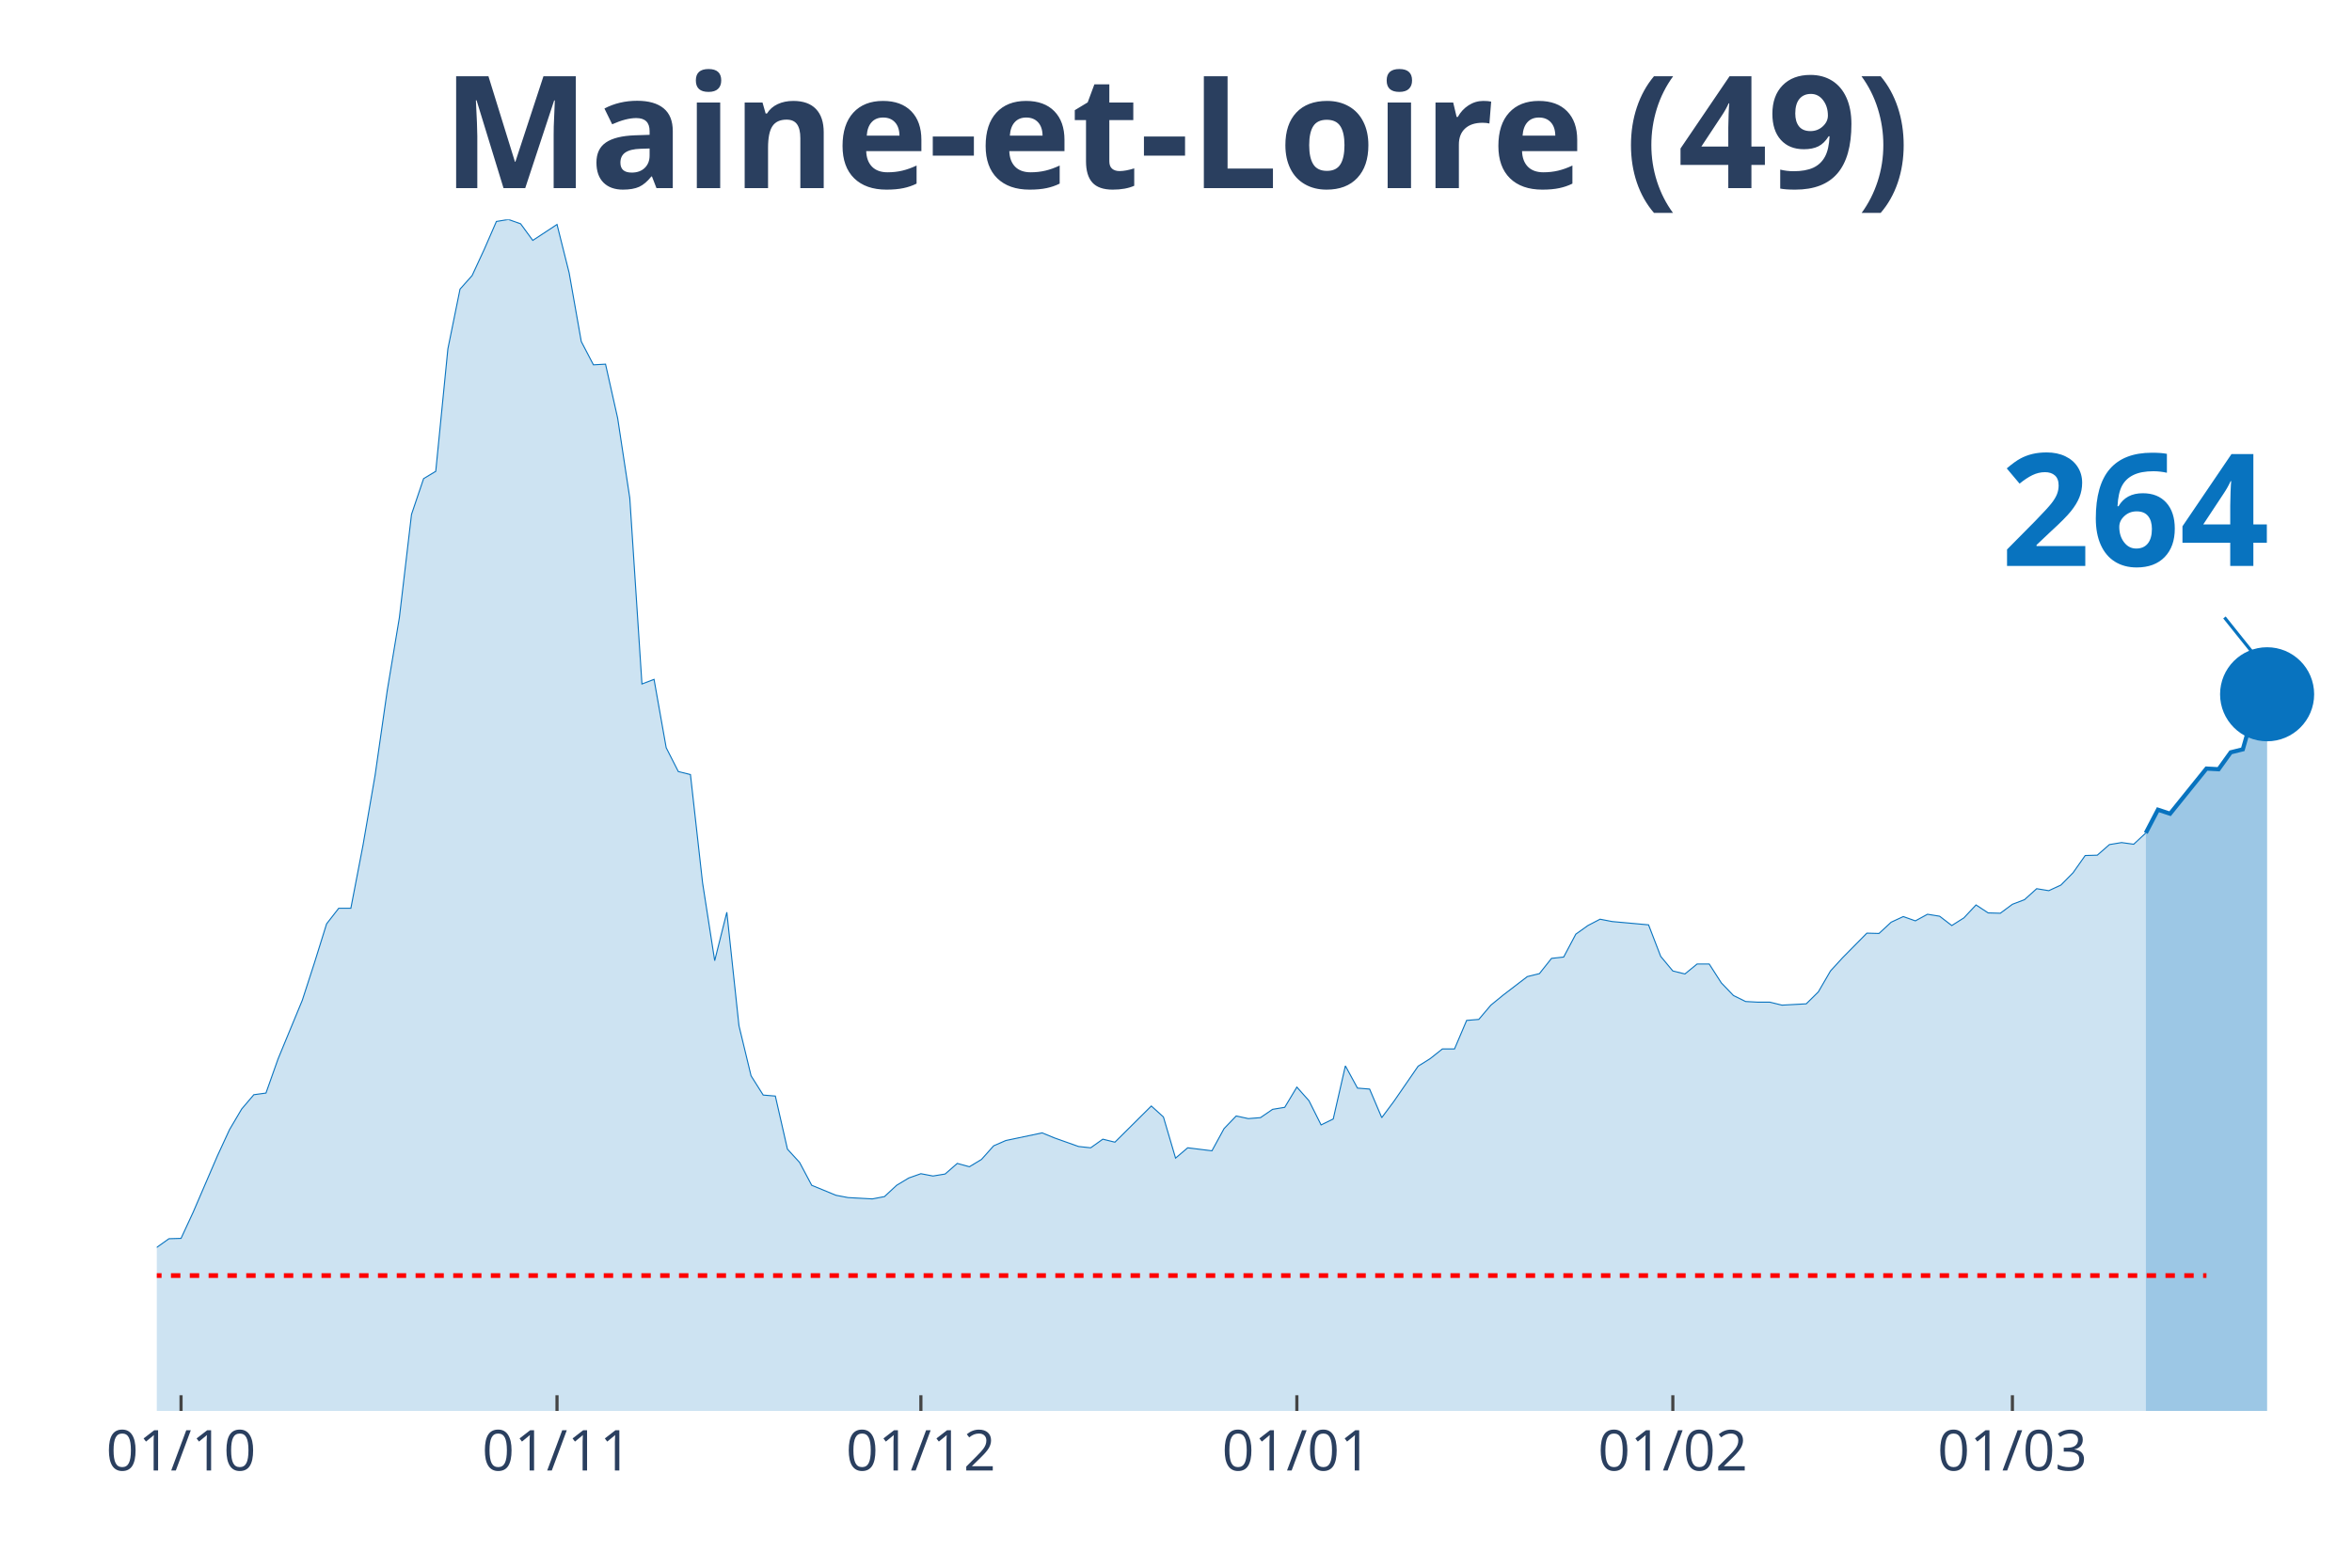
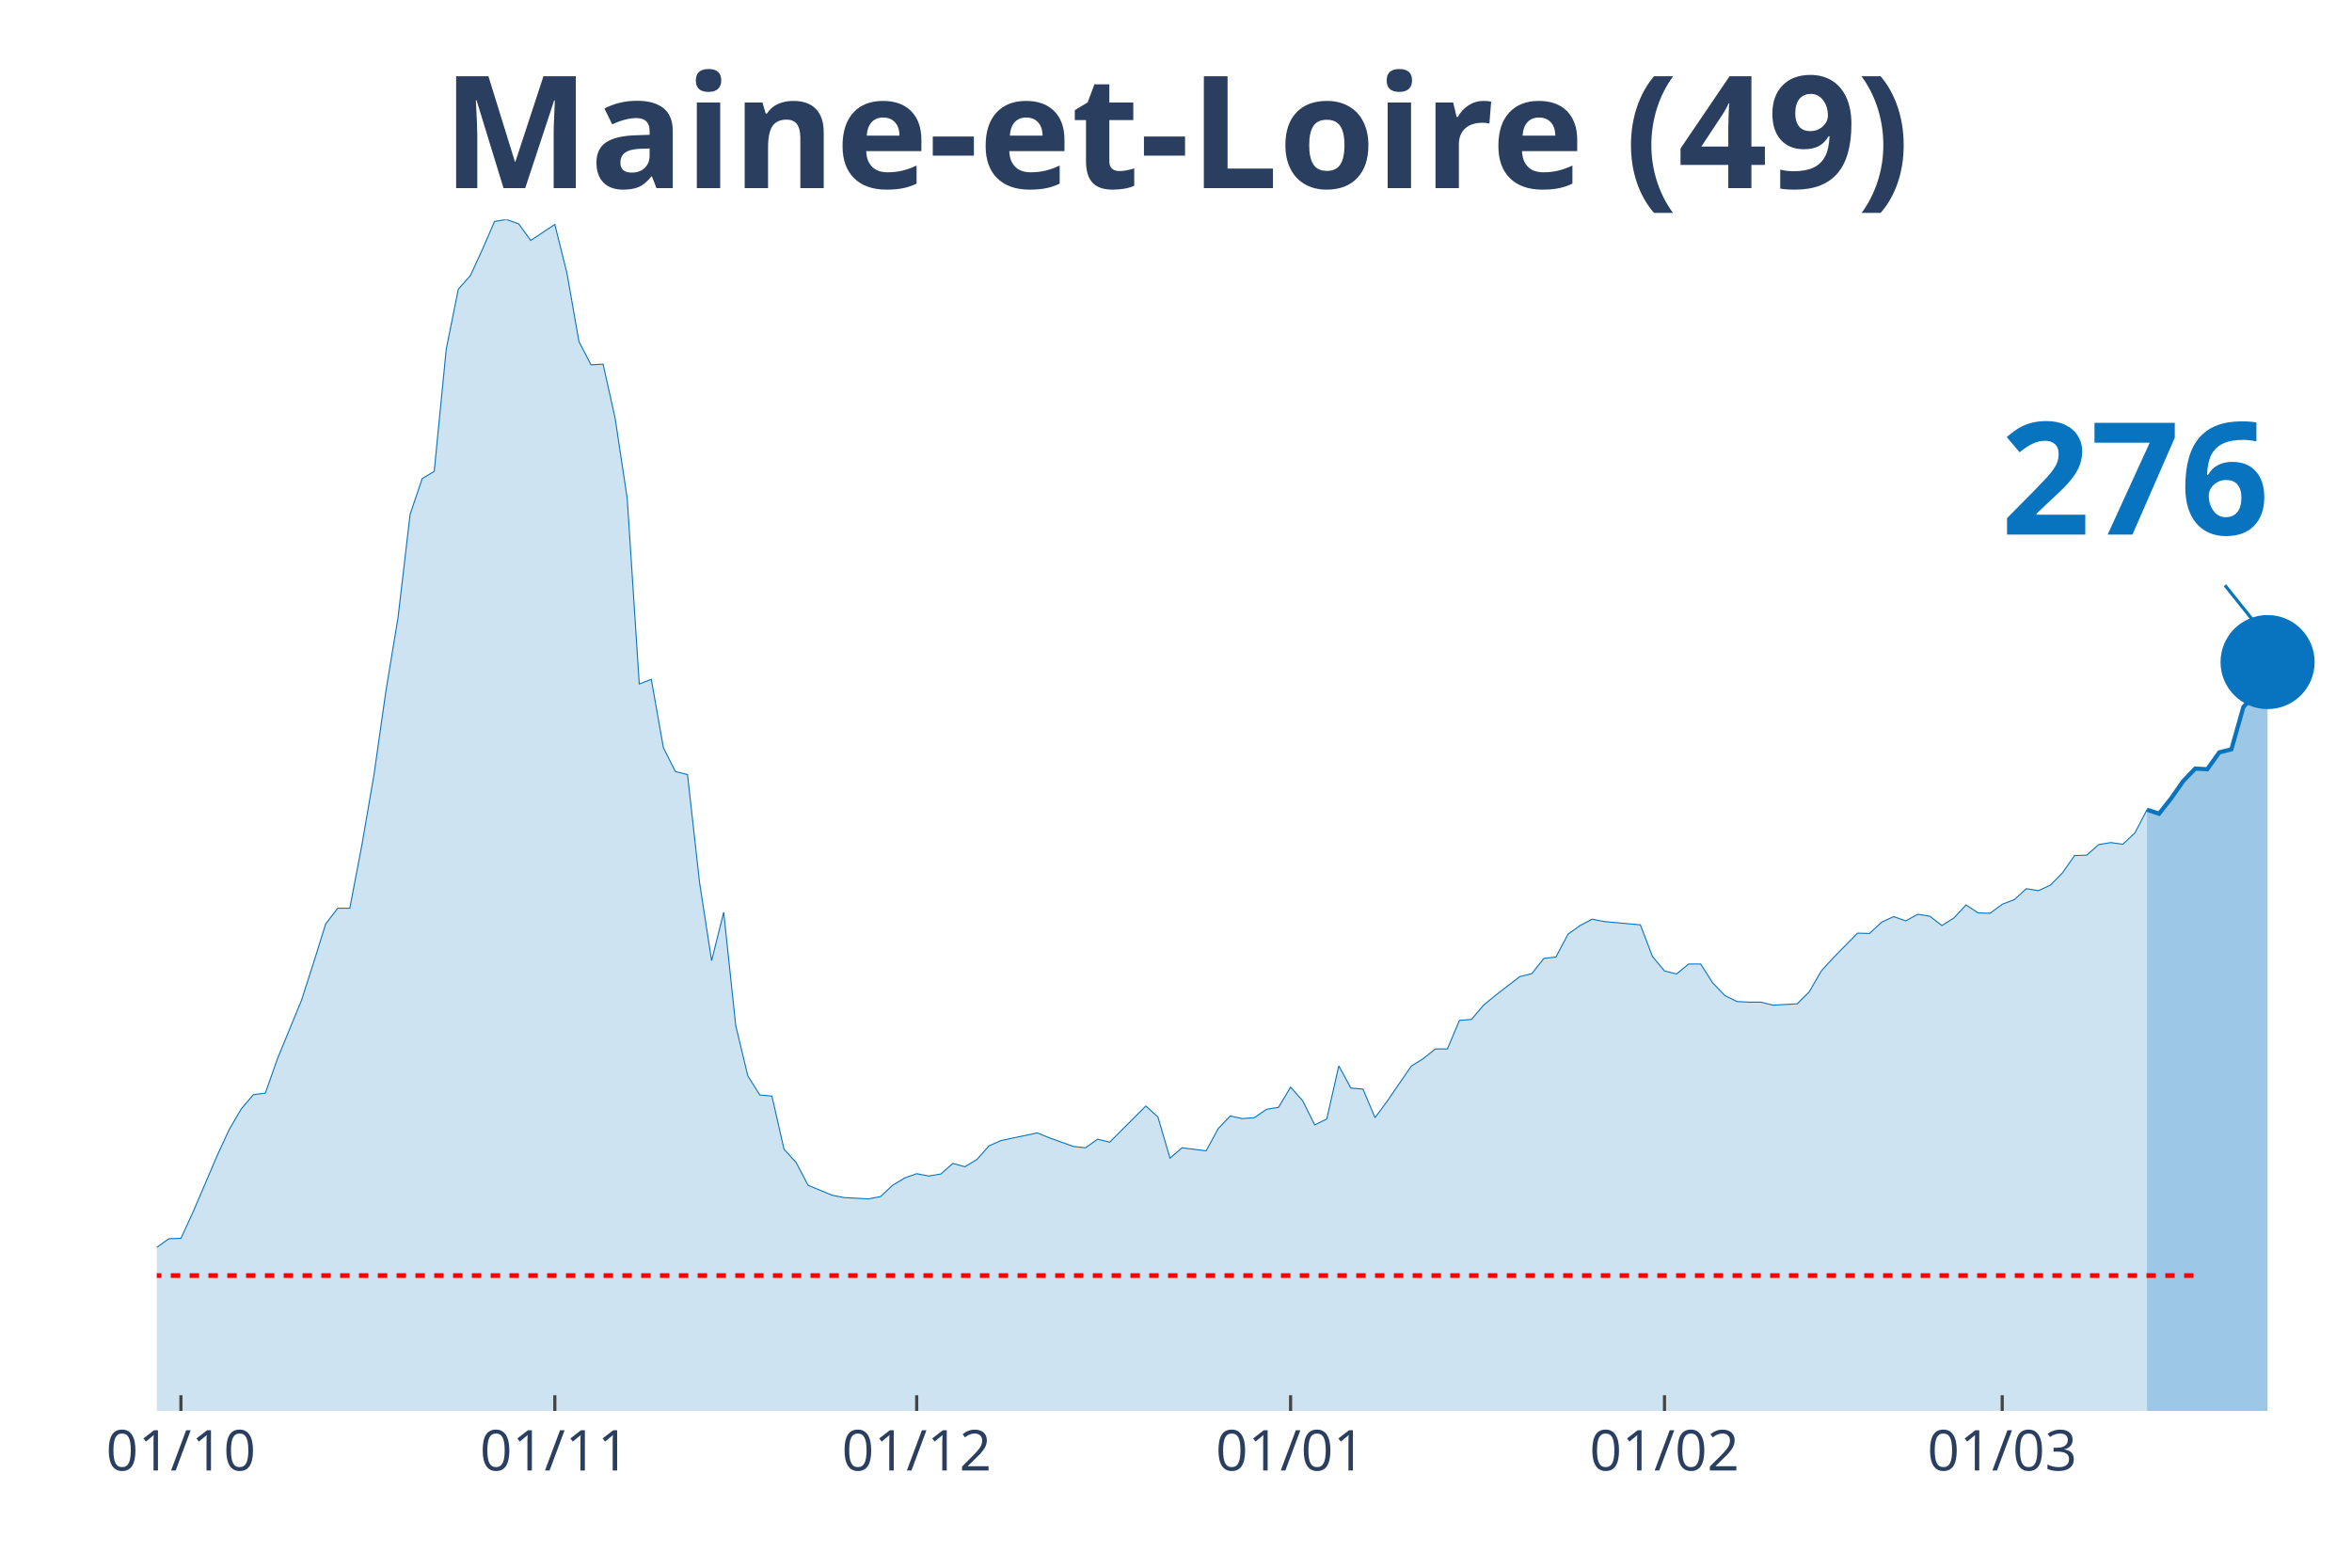
<svg xmlns="http://www.w3.org/2000/svg" class="main-svg" width="1125" height="750" style="" viewBox="0 0 750 500">
  <rect x="0" y="0" width="750" height="500" style="fill: rgb(0, 0, 0); fill-opacity: 0;" />
-   <defs id="defs-e66865">
+   <defs id="defs-3f1f3c">
    <g class="clips">
-       <clipPath id="clipe66865xyplot" class="plotclip">
+       <clipPath id="clip3f1f3cxyplot" class="plotclip">
        <rect width="700" height="380" />
      </clipPath>
-       <clipPath class="axesclip" id="clipe66865x">
+       <clipPath class="axesclip" id="clip3f1f3cx">
        <rect x="50" y="0" width="700" height="500" />
      </clipPath>
-       <clipPath class="axesclip" id="clipe66865y">
+       <clipPath class="axesclip" id="clip3f1f3cy">
        <rect x="0" y="70" width="750" height="380" />
      </clipPath>
-       <clipPath class="axesclip" id="clipe66865xy">
+       <clipPath class="axesclip" id="clip3f1f3cxy">
        <rect x="50" y="70" width="700" height="380" />
      </clipPath>
    </g>
    <g class="gradients" />
  </defs>
  <g class="bglayer">
    <rect class="bg" x="50" y="70" width="700" height="380" style="fill: rgb(0, 0, 0); fill-opacity: 0; stroke-width: 0;" />
  </g>
  <g class="layer-below">
    <g class="imagelayer" />
    <g class="shapelayer" />
  </g>
  <g class="cartesianlayer">
    <g class="subplot xy">
      <g class="layer-subplot">
        <g class="shapelayer" />
        <g class="imagelayer" />
      </g>
      <g class="gridlayer">
        <g class="x">
-           <path class="xgrid crisp" transform="translate(57.73,0)" d="M0,70v380" style="stroke: rgb(255, 255, 255); stroke-opacity: 1; stroke-width: 1px;" />
-           <path class="xgrid crisp" transform="translate(177.62,0)" d="M0,70v380" style="stroke: rgb(255, 255, 255); stroke-opacity: 1; stroke-width: 1px;" />
-           <path class="xgrid crisp" transform="translate(293.65,0)" d="M0,70v380" style="stroke: rgb(255, 255, 255); stroke-opacity: 1; stroke-width: 1px;" />
-           <path class="xgrid crisp" transform="translate(413.54,0)" d="M0,70v380" style="stroke: rgb(255, 255, 255); stroke-opacity: 1; stroke-width: 1px;" />
-           <path class="xgrid crisp" transform="translate(533.43,0)" d="M0,70v380" style="stroke: rgb(255, 255, 255); stroke-opacity: 1; stroke-width: 1px;" />
-           <path class="xgrid crisp" transform="translate(641.71,0)" d="M0,70v380" style="stroke: rgb(255, 255, 255); stroke-opacity: 1; stroke-width: 1px;" />
+           <path class="xgrid crisp" transform="translate(57.69,0)" d="M0,70v380" style="stroke: rgb(255, 255, 255); stroke-opacity: 1; stroke-width: 1px;" />
+           <path class="xgrid crisp" transform="translate(176.92,0)" d="M0,70v380" style="stroke: rgb(255, 255, 255); stroke-opacity: 1; stroke-width: 1px;" />
+           <path class="xgrid crisp" transform="translate(292.31,0)" d="M0,70v380" style="stroke: rgb(255, 255, 255); stroke-opacity: 1; stroke-width: 1px;" />
+           <path class="xgrid crisp" transform="translate(411.54,0)" d="M0,70v380" style="stroke: rgb(255, 255, 255); stroke-opacity: 1; stroke-width: 1px;" />
+           <path class="xgrid crisp" transform="translate(530.77,0)" d="M0,70v380" style="stroke: rgb(255, 255, 255); stroke-opacity: 1; stroke-width: 1px;" />
+           <path class="xgrid crisp" transform="translate(638.46,0)" d="M0,70v380" style="stroke: rgb(255, 255, 255); stroke-opacity: 1; stroke-width: 1px;" />
        </g>
        <g class="y" />
      </g>
      <g class="zerolinelayer" />
      <path class="xlines-below" />
      <path class="ylines-below" />
      <g class="overlines-below" />
      <g class="xaxislayer-below" />
      <g class="yaxislayer-below" />
      <g class="overaxes-below" />
-       <g class="plot" transform="translate(50, 70)" clip-path="url('#clipe66865xyplot')">
+       <g class="plot" transform="translate(50, 70)" clip-path="url('#clip3f1f3cxyplot')">
        <g class="scatterlayer mlayer">
-           <g class="trace scatter trace4f8f01" style="stroke-miterlimit: 2;">
+           <g class="trace scatter trace4b5ef6" style="stroke-miterlimit: 2;">
            <g class="fills">
              <g>
-                 <path class="js-fill" d="M634.25,380L-525.97,380L-525.97,373.12L-514.36,370.37L-510.5,370.69L-491.16,375.13L-487.29,375.77L-297.79,374.29L-293.92,374.18L-208.84,371.53L-204.97,370.79L-193.37,368.04L-189.5,366.35L-177.9,363.81L-174.03,361.06L-166.3,356.4L-162.43,355.98L-146.96,357.88L-143.09,360.53L-123.76,355.66L-119.89,351.53L-104.42,333.02L-100.55,333.12L-88.95,315.98L-85.08,315.45L-73.48,315.03L-69.61,316.3L-65.75,316.19L-61.88,317.78L-58.01,314.39L-54.14,312.8L-46.41,313.65L-42.54,310.58L-34.81,312.8L-30.94,315.66L-27.07,318.62L-23.2,318.41L-19.34,318.73L-15.47,321.9L-7.73,330.69L-3.87,329.52L0,327.83L3.87,325.08L7.73,324.97L11.6,316.61L19.34,298.62L23.2,290.26L27.07,283.7L30.94,279.15L34.81,278.62L38.67,267.72L46.41,248.99L50.28,237.04L54.14,224.66L58.01,219.68L61.88,219.68L65.75,199.58L69.61,177.25L73.48,150.26L77.35,126.98L81.22,94.07L85.08,82.65L88.95,80.32L92.82,41.27L96.69,22.22L100.55,17.88L104.42,9.52L108.29,0.63L112.15,0L116.02,1.38L119.89,6.67L127.62,1.59L131.49,17.04L135.36,38.94L139.23,46.35L143.09,46.14L146.96,63.39L150.83,88.89L154.7,148.15L158.56,146.67L162.43,168.47L166.3,176.08L170.17,177.04L174.03,211.53L177.9,236.4L181.77,220.95L185.64,257.14L189.5,273.12L193.37,279.26L197.24,279.58L201.1,296.51L204.97,300.74L208.84,308.04L216.57,311.22L220.44,311.96L228.18,312.38L232.04,311.64L235.91,308.04L239.78,305.71L243.65,304.34L247.51,305.08L251.38,304.44L255.25,301.06L259.12,302.12L262.98,299.79L266.85,295.45L270.72,293.76L282.32,291.32L286.19,292.91L293.92,295.66L297.79,296.08L301.66,293.33L305.52,294.29L317.13,282.75L320.99,286.24L324.86,299.37L328.73,296.08L336.46,297.04L340.33,289.95L344.2,285.93L348.07,286.77L351.93,286.46L355.8,283.81L359.67,283.17L363.54,276.72L367.4,281.06L371.27,288.78L375.14,286.88L379.01,269.95L382.87,277.04L386.74,277.35L390.61,286.46L394.48,281.27L402.21,270.05L406.08,267.62L409.94,264.55L413.81,264.55L417.68,255.45L421.55,255.13L425.41,250.58L429.28,247.41L437.02,241.48L440.88,240.53L444.75,235.66L448.62,235.24L452.49,227.94L456.35,225.19L460.22,223.17L464.09,223.92L475.69,224.97L479.56,235.03L483.43,239.68L487.29,240.63L491.16,237.46L495.03,237.46L498.9,243.49L502.76,247.51L506.63,249.42L510.5,249.63L514.36,249.63L518.23,250.58L525.97,250.16L529.83,246.35L533.7,239.68L537.57,235.45L545.3,227.62L549.17,227.72L553.04,224.13L556.91,222.33L560.77,223.7L564.64,221.59L568.51,222.22L572.38,225.19L576.24,222.75L580.11,218.62L583.98,221.16L587.85,221.27L591.71,218.41L595.58,216.93L599.45,213.44L603.31,214.07L607.18,212.28L611.05,208.36L614.92,202.86L618.78,202.75L622.65,199.37L626.52,198.73L630.39,199.26L634.25,195.66" style="fill: rgb(8, 115, 191); fill-opacity: 0.2; stroke-width: 0;" />
+                 <path class="js-fill" d="M634.62,380L-523.08,380L-523.08,373.12L-511.54,370.37L-507.69,370.69L-488.46,375.13L-484.62,375.77L-296.15,374.29L-292.31,374.18L-207.69,371.53L-203.85,370.79L-192.31,368.04L-188.46,366.35L-176.92,363.81L-173.08,361.06L-165.38,356.4L-161.54,355.98L-146.15,357.88L-142.31,360.53L-123.08,355.66L-119.23,351.53L-103.85,333.02L-100,333.12L-88.46,315.98L-84.62,315.45L-73.08,315.03L-69.23,316.3L-65.38,316.19L-61.54,317.78L-57.69,314.39L-53.85,312.8L-46.15,313.65L-42.31,310.58L-34.62,312.8L-30.77,315.66L-26.92,318.62L-23.08,318.41L-19.23,318.73L-15.38,321.9L-11.54,326.98L-7.69,330.69L0,327.83L3.85,325.08L7.69,324.97L11.54,316.61L19.23,298.62L23.08,290.26L26.92,283.7L30.77,279.15L34.62,278.62L38.46,267.72L46.15,248.99L50,237.04L53.85,224.66L57.69,219.68L61.54,219.68L65.38,199.58L69.23,177.25L73.08,150.26L76.92,126.98L80.77,94.07L84.62,82.65L88.46,80.32L92.31,41.27L96.15,22.22L100,17.88L103.85,9.52L107.69,0.63L111.54,0L115.38,1.38L119.23,6.67L126.92,1.59L130.77,17.04L134.62,38.94L138.46,46.35L142.31,46.14L146.15,63.39L150,88.89L153.85,148.15L157.69,146.67L161.54,168.47L165.38,176.08L169.23,177.04L173.08,211.53L176.92,236.4L180.77,220.95L184.62,257.14L188.46,273.12L192.31,279.26L196.15,279.58L200,296.51L203.85,300.74L207.69,308.04L215.38,311.22L219.23,311.96L226.92,312.38L230.77,311.64L234.62,308.04L238.46,305.71L242.31,304.34L246.15,305.08L250,304.44L253.85,301.06L257.69,302.12L261.54,299.79L265.38,295.45L269.23,293.76L280.77,291.32L284.62,292.91L292.31,295.66L296.15,296.08L300,293.33L303.85,294.29L315.38,282.75L319.23,286.24L323.08,299.37L326.92,296.08L334.62,297.04L338.46,289.95L342.31,285.93L346.15,286.77L350,286.46L353.85,283.81L357.69,283.17L361.54,276.72L365.38,281.06L369.23,288.78L373.08,286.88L376.92,269.95L380.77,277.04L384.62,277.35L388.46,286.46L392.31,281.27L400,270.05L403.85,267.62L407.69,264.55L411.54,264.55L415.38,255.45L419.23,255.13L423.08,250.58L426.92,247.41L434.62,241.48L438.46,240.53L442.31,235.66L446.15,235.24L450,227.94L453.85,225.19L457.69,223.17L461.54,223.92L473.08,224.97L476.92,235.03L480.77,239.68L484.62,240.63L488.46,237.46L492.31,237.46L496.15,243.49L500,247.51L503.85,249.42L507.69,249.63L511.54,249.63L515.38,250.58L523.08,250.16L526.92,246.35L530.77,239.68L534.62,235.45L542.31,227.62L546.15,227.72L550,224.13L553.85,222.33L557.69,223.7L561.54,221.59L565.38,222.22L569.23,225.19L573.08,222.75L576.92,218.62L580.77,221.16L584.62,221.27L588.46,218.41L592.31,216.93L596.15,213.44L600,214.07L603.85,212.28L607.69,208.36L611.54,202.86L615.38,202.75L619.23,199.37L623.08,198.73L626.92,199.26L630.77,195.66L634.62,188.25" style="fill: rgb(8, 115, 191); fill-opacity: 0.2; stroke-width: 0;" />
              </g>
            </g>
            <g class="errorbars" />
            <g class="lines">
-               <path class="js-line" d="M-525.97,373.12L-514.36,370.37L-510.5,370.69L-491.16,375.13L-487.29,375.77L-297.79,374.29L-293.92,374.18L-208.84,371.53L-204.97,370.79L-193.37,368.04L-189.5,366.35L-177.9,363.81L-174.03,361.06L-166.3,356.4L-162.43,355.98L-146.96,357.88L-143.09,360.53L-123.76,355.66L-119.89,351.53L-104.42,333.02L-100.55,333.12L-88.95,315.98L-85.08,315.45L-73.48,315.03L-69.61,316.3L-65.75,316.19L-61.88,317.78L-58.01,314.39L-54.14,312.8L-46.41,313.65L-42.54,310.58L-34.81,312.8L-30.94,315.66L-27.07,318.62L-23.2,318.41L-19.34,318.73L-15.47,321.9L-7.73,330.69L-3.87,329.52L0,327.83L3.87,325.08L7.73,324.97L11.6,316.61L19.34,298.62L23.2,290.26L27.07,283.7L30.94,279.15L34.81,278.62L38.67,267.72L46.41,248.99L50.28,237.04L54.14,224.66L58.01,219.68L61.88,219.68L65.75,199.58L69.61,177.25L73.48,150.26L77.35,126.98L81.22,94.07L85.08,82.65L88.95,80.32L92.82,41.27L96.69,22.22L100.55,17.88L104.42,9.52L108.29,0.63L112.15,0L116.02,1.38L119.89,6.67L127.62,1.59L131.49,17.04L135.36,38.94L139.23,46.35L143.09,46.14L146.96,63.39L150.83,88.89L154.7,148.15L158.56,146.67L162.43,168.47L166.3,176.08L170.17,177.04L174.03,211.53L177.9,236.4L181.77,220.95L185.64,257.14L189.5,273.12L193.37,279.26L197.24,279.58L201.1,296.51L204.97,300.74L208.84,308.04L216.57,311.22L220.44,311.96L228.18,312.38L232.04,311.64L235.91,308.04L239.78,305.71L243.65,304.34L247.51,305.08L251.38,304.44L255.25,301.06L259.12,302.12L262.98,299.79L266.85,295.45L270.72,293.76L282.32,291.32L286.19,292.91L293.92,295.66L297.79,296.08L301.66,293.33L305.52,294.29L317.13,282.75L320.99,286.24L324.86,299.37L328.73,296.08L336.46,297.04L340.33,289.95L344.2,285.93L348.07,286.77L351.93,286.46L355.8,283.81L359.67,283.17L363.54,276.72L367.4,281.06L371.27,288.78L375.14,286.88L379.01,269.95L382.87,277.04L386.74,277.35L390.61,286.46L394.48,281.27L402.21,270.05L406.08,267.62L409.94,264.55L413.81,264.55L417.68,255.45L421.55,255.13L425.41,250.58L429.28,247.41L437.02,241.48L440.88,240.53L444.75,235.66L448.62,235.24L452.49,227.94L456.35,225.19L460.22,223.17L464.09,223.92L475.69,224.97L479.56,235.03L483.43,239.68L487.29,240.63L491.16,237.46L495.03,237.46L498.9,243.49L502.76,247.51L506.63,249.42L510.5,249.63L514.36,249.63L518.23,250.58L525.97,250.16L529.83,246.35L533.7,239.68L537.57,235.45L545.3,227.62L549.17,227.72L553.04,224.13L556.91,222.33L560.77,223.7L564.64,221.59L568.51,222.22L572.38,225.19L576.24,222.75L580.11,218.62L583.98,221.16L587.85,221.27L591.71,218.41L595.58,216.93L599.45,213.44L603.31,214.07L607.18,212.28L611.05,208.36L614.92,202.86L618.78,202.75L622.65,199.37L626.52,198.73L630.39,199.26L634.25,195.66" style="vector-effect: non-scaling-stroke; fill: none; stroke: rgb(8, 115, 191); stroke-opacity: 1; stroke-width: 0.5px; opacity: 1;" />
+               <path class="js-line" d="M-523.08,373.12L-511.54,370.37L-507.69,370.69L-488.46,375.13L-484.62,375.77L-296.15,374.29L-292.31,374.18L-207.69,371.53L-203.85,370.79L-192.31,368.04L-188.46,366.35L-176.92,363.81L-173.08,361.06L-165.38,356.4L-161.54,355.98L-146.15,357.88L-142.31,360.53L-123.08,355.66L-119.23,351.53L-103.85,333.02L-100,333.12L-88.46,315.98L-84.62,315.45L-73.08,315.03L-69.23,316.3L-65.38,316.19L-61.54,317.78L-57.69,314.39L-53.85,312.8L-46.15,313.65L-42.31,310.58L-34.62,312.8L-30.77,315.66L-26.92,318.62L-23.08,318.41L-19.23,318.73L-15.38,321.9L-11.54,326.98L-7.69,330.69L0,327.83L3.85,325.08L7.69,324.97L11.54,316.61L19.23,298.62L23.08,290.26L26.92,283.7L30.77,279.15L34.62,278.62L38.46,267.72L46.15,248.99L50,237.04L53.85,224.66L57.69,219.68L61.54,219.68L65.38,199.58L69.23,177.25L73.08,150.26L76.92,126.98L80.77,94.07L84.62,82.65L88.46,80.32L92.31,41.27L96.15,22.22L100,17.88L103.85,9.52L107.69,0.63L111.54,0L115.38,1.38L119.23,6.67L126.92,1.59L130.77,17.04L134.62,38.94L138.46,46.35L142.31,46.14L146.15,63.39L150,88.89L153.85,148.15L157.69,146.67L161.54,168.47L165.38,176.08L169.23,177.04L173.08,211.53L176.92,236.4L180.77,220.95L184.62,257.14L188.46,273.12L192.31,279.26L196.15,279.58L200,296.51L203.85,300.74L207.69,308.04L215.38,311.22L219.23,311.96L226.92,312.38L230.77,311.64L234.62,308.04L238.46,305.71L242.31,304.34L246.15,305.08L250,304.44L253.85,301.06L257.69,302.12L261.54,299.79L265.38,295.45L269.23,293.76L280.77,291.32L284.62,292.91L292.31,295.66L296.15,296.08L300,293.33L303.85,294.29L315.38,282.75L319.23,286.24L323.08,299.37L326.92,296.08L334.62,297.04L338.46,289.95L342.31,285.93L346.15,286.77L350,286.46L353.85,283.81L357.69,283.17L361.54,276.72L365.38,281.06L369.23,288.78L373.08,286.88L376.92,269.95L380.77,277.04L384.62,277.35L388.46,286.46L392.31,281.27L400,270.05L403.85,267.62L407.69,264.55L411.54,264.55L415.38,255.45L419.23,255.13L423.08,250.58L426.92,247.41L434.62,241.48L438.46,240.53L442.31,235.66L446.15,235.24L450,227.94L453.85,225.19L457.69,223.17L461.54,223.92L473.08,224.97L476.92,235.03L480.77,239.68L484.62,240.63L488.46,237.46L492.31,237.46L496.15,243.49L500,247.51L503.85,249.42L507.69,249.63L511.54,249.63L515.38,250.58L523.08,250.16L526.92,246.35L530.77,239.68L534.62,235.45L542.31,227.62L546.15,227.72L550,224.13L553.85,222.33L557.69,223.7L561.54,221.59L565.38,222.22L569.23,225.19L573.08,222.75L576.92,218.62L580.77,221.16L584.62,221.27L588.46,218.41L592.31,216.93L596.15,213.44L600,214.07L603.85,212.28L607.69,208.36L611.54,202.86L615.38,202.75L619.23,199.37L623.08,198.73L626.92,199.26L630.77,195.66L634.62,188.25" style="vector-effect: non-scaling-stroke; fill: none; stroke: rgb(8, 115, 191); stroke-opacity: 1; stroke-width: 0.5px; opacity: 1;" />
            </g>
            <g class="points" />
            <g class="text" />
          </g>
-           <g class="trace scatter trace424c93" style="stroke-miterlimit: 2;">
+           <g class="trace scatter trace03a7e8" style="stroke-miterlimit: 2;">
            <g class="fills">
              <g>
-                 <path class="js-fill" d="M672.93,380L634.25,380L634.25,195.66L638.12,188.25L641.99,189.52L653.59,175.13L657.46,175.34L661.33,169.95L665.19,168.99L669.06,155.45L672.93,151.43" style="fill: rgb(8, 115, 191); fill-opacity: 0.4; stroke-width: 0;" />
+                 <path class="js-fill" d="M673.08,380L634.62,380L634.62,188.25L638.46,189.52L642.31,184.66L646.15,179.15L650,175.13L653.85,175.34L657.69,169.95L661.54,168.99L665.38,155.45L669.23,151.43L673.08,141.16" style="fill: rgb(8, 115, 191); fill-opacity: 0.4; stroke-width: 0;" />
              </g>
            </g>
            <g class="errorbars" />
            <g class="lines">
-               <path class="js-line" d="M634.25,195.66L638.12,188.25L641.99,189.52L653.59,175.13L657.46,175.34L661.33,169.95L665.19,168.99L669.06,155.45L672.93,151.43" style="vector-effect: non-scaling-stroke; fill: none; stroke: rgb(8, 115, 191); stroke-opacity: 1; stroke-width: 2px; opacity: 1;" />
+               <path class="js-line" d="M634.62,188.25L638.46,189.52L642.31,184.66L646.15,179.15L650,175.13L653.85,175.34L657.69,169.95L661.54,168.99L665.38,155.45L669.23,151.43L673.08,141.16" style="vector-effect: non-scaling-stroke; fill: none; stroke: rgb(8, 115, 191); stroke-opacity: 1; stroke-width: 2px; opacity: 1;" />
            </g>
            <g class="points" />
            <g class="text" />
          </g>
-           <g class="trace scatter tracefe6512" style="stroke-miterlimit: 2; opacity: 1;">
+           <g class="trace scatter trace45890d" style="stroke-miterlimit: 2; opacity: 1;">
            <g class="fills" />
            <g class="errorbars" />
            <g class="lines" />
            <g class="points">
-               <path class="point" transform="translate(672.93,151.43)" d="M15,0A15,15 0 1,1 0,-15A15,15 0 0,1 15,0Z" style="opacity: 1; stroke-width: 0px; fill: rgb(8, 115, 191); fill-opacity: 1;" />
+               <path class="point" transform="translate(673.08,141.16)" d="M15,0A15,15 0 1,1 0,-15A15,15 0 0,1 15,0Z" style="opacity: 1; stroke-width: 0px; fill: rgb(8, 115, 191); fill-opacity: 1;" />
            </g>
            <g class="text" />
          </g>
        </g>
      </g>
      <g class="overplot" />
      <path class="xlines-above crisp" style="fill: none; stroke-width: 1px; stroke: rgb(0, 0, 0); stroke-opacity: 0;" d="" />
      <path class="ylines-above crisp" style="fill: none;" d="M0,0" />
      <g class="overlines-above" />
      <g class="xaxislayer-above">
-         <path class="xtick ticks crisp" d="M0,450v-5" transform="translate(57.73,0)" style="stroke: rgb(68, 68, 68); stroke-opacity: 1; stroke-width: 1px;" />
-         <path class="xtick ticks crisp" d="M0,450v-5" transform="translate(177.62,0)" style="stroke: rgb(68, 68, 68); stroke-opacity: 1; stroke-width: 1px;" />
-         <path class="xtick ticks crisp" d="M0,450v-5" transform="translate(293.65,0)" style="stroke: rgb(68, 68, 68); stroke-opacity: 1; stroke-width: 1px;" />
-         <path class="xtick ticks crisp" d="M0,450v-5" transform="translate(413.54,0)" style="stroke: rgb(68, 68, 68); stroke-opacity: 1; stroke-width: 1px;" />
-         <path class="xtick ticks crisp" d="M0,450v-5" transform="translate(533.43,0)" style="stroke: rgb(68, 68, 68); stroke-opacity: 1; stroke-width: 1px;" />
-         <path class="xtick ticks crisp" d="M0,450v-5" transform="translate(641.71,0)" style="stroke: rgb(68, 68, 68); stroke-opacity: 1; stroke-width: 1px;" />
+         <path class="xtick ticks crisp" d="M0,450v-5" transform="translate(57.69,0)" style="stroke: rgb(68, 68, 68); stroke-opacity: 1; stroke-width: 1px;" />
+         <path class="xtick ticks crisp" d="M0,450v-5" transform="translate(176.92,0)" style="stroke: rgb(68, 68, 68); stroke-opacity: 1; stroke-width: 1px;" />
+         <path class="xtick ticks crisp" d="M0,450v-5" transform="translate(292.31,0)" style="stroke: rgb(68, 68, 68); stroke-opacity: 1; stroke-width: 1px;" />
+         <path class="xtick ticks crisp" d="M0,450v-5" transform="translate(411.54,0)" style="stroke: rgb(68, 68, 68); stroke-opacity: 1; stroke-width: 1px;" />
+         <path class="xtick ticks crisp" d="M0,450v-5" transform="translate(530.77,0)" style="stroke: rgb(68, 68, 68); stroke-opacity: 1; stroke-width: 1px;" />
+         <path class="xtick ticks crisp" d="M0,450v-5" transform="translate(638.46,0)" style="stroke: rgb(68, 68, 68); stroke-opacity: 1; stroke-width: 1px;" />
        <g class="xtick">
-           <text text-anchor="middle" x="0" y="469" transform="translate(57.73,0)" style="font-family: 'Open Sans', verdana, arial, sans-serif; font-size: 18px; fill: rgb(42, 63, 95); fill-opacity: 1; white-space: pre;">01/10</text>
+           <text text-anchor="middle" x="0" y="469" transform="translate(57.69,0)" style="font-family: 'Open Sans', verdana, arial, sans-serif; font-size: 18px; fill: rgb(42, 63, 95); fill-opacity: 1; white-space: pre;">01/10</text>
        </g>
        <g class="xtick">
-           <text text-anchor="middle" x="0" y="469" transform="translate(177.62,0)" style="font-family: 'Open Sans', verdana, arial, sans-serif; font-size: 18px; fill: rgb(42, 63, 95); fill-opacity: 1; white-space: pre;">01/11</text>
+           <text text-anchor="middle" x="0" y="469" transform="translate(176.92,0)" style="font-family: 'Open Sans', verdana, arial, sans-serif; font-size: 18px; fill: rgb(42, 63, 95); fill-opacity: 1; white-space: pre;">01/11</text>
        </g>
        <g class="xtick">
-           <text text-anchor="middle" x="0" y="469" transform="translate(293.65,0)" style="font-family: 'Open Sans', verdana, arial, sans-serif; font-size: 18px; fill: rgb(42, 63, 95); fill-opacity: 1; white-space: pre;">01/12</text>
+           <text text-anchor="middle" x="0" y="469" transform="translate(292.31,0)" style="font-family: 'Open Sans', verdana, arial, sans-serif; font-size: 18px; fill: rgb(42, 63, 95); fill-opacity: 1; white-space: pre;">01/12</text>
        </g>
        <g class="xtick">
-           <text text-anchor="middle" x="0" y="469" transform="translate(413.54,0)" style="font-family: 'Open Sans', verdana, arial, sans-serif; font-size: 18px; fill: rgb(42, 63, 95); fill-opacity: 1; white-space: pre;">01/01</text>
+           <text text-anchor="middle" x="0" y="469" transform="translate(411.54,0)" style="font-family: 'Open Sans', verdana, arial, sans-serif; font-size: 18px; fill: rgb(42, 63, 95); fill-opacity: 1; white-space: pre;">01/01</text>
        </g>
        <g class="xtick">
-           <text text-anchor="middle" x="0" y="469" transform="translate(533.43,0)" style="font-family: 'Open Sans', verdana, arial, sans-serif; font-size: 18px; fill: rgb(42, 63, 95); fill-opacity: 1; white-space: pre;">01/02</text>
+           <text text-anchor="middle" x="0" y="469" transform="translate(530.77,0)" style="font-family: 'Open Sans', verdana, arial, sans-serif; font-size: 18px; fill: rgb(42, 63, 95); fill-opacity: 1; white-space: pre;">01/02</text>
        </g>
        <g class="xtick">
-           <text text-anchor="middle" x="0" y="469" transform="translate(641.71,0)" style="font-family: 'Open Sans', verdana, arial, sans-serif; font-size: 18px; fill: rgb(42, 63, 95); fill-opacity: 1; white-space: pre;">01/03</text>
+           <text text-anchor="middle" x="0" y="469" transform="translate(638.46,0)" style="font-family: 'Open Sans', verdana, arial, sans-serif; font-size: 18px; fill: rgb(42, 63, 95); fill-opacity: 1; white-space: pre;">01/03</text>
        </g>
      </g>
      <g class="yaxislayer-above" />
      <g class="overaxes-above" />
    </g>
  </g>
  <g class="polarlayer" />
  <g class="ternarylayer" />
  <g class="geolayer" />
  <g class="funnelarealayer" />
  <g class="pielayer" />
  <g class="treemaplayer" />
  <g class="sunburstlayer" />
  <g class="glimages" />
-   <defs id="topdefs-e66865">
+   <defs id="topdefs-3f1f3c">
    <g class="clips" />
  </defs>
  <g class="layer-above">
    <g class="imagelayer" />
    <g class="shapelayer">
-       <path data-index="0" fill-rule="evenodd" d="M-2123.48,406.83L703.59,406.83" clip-path="url('#clipe66865xy')" style="opacity: 1; stroke: rgb(255, 0, 0); stroke-opacity: 1; fill: rgb(0, 0, 0); fill-opacity: 0; stroke-dasharray: 3px, 3px; stroke-width: 1.5px;" />
+       <path data-index="0" fill-rule="evenodd" d="M-2111.54,406.83L700,406.83" clip-path="url('#clip3f1f3cxy')" style="opacity: 1; stroke: rgb(255, 0, 0); stroke-opacity: 1; fill: rgb(0, 0, 0); fill-opacity: 0; stroke-dasharray: 3px, 3px; stroke-width: 1.5px;" />
    </g>
  </g>
  <g class="infolayer">
    <g class="g-gtitle">
      <text class="gtitle" x="375" y="25" text-anchor="middle" dy="0.7em" style="font-family: 'Open Sans', verdana, arial, sans-serif; font-size: 50px; fill: rgb(42, 63, 95); opacity: 1; font-weight: normal; white-space: pre;">
        <tspan style="font-weight:bold">Maine-et-Loire (49)</tspan>
      </text>
    </g>
    <g class="g-xtitle" />
    <g class="annotation" data-index="0" style="opacity: 1;">
-       <g class="annotation-text-g" transform="rotate(0,680.93,161.43)">
-         <g class="cursor-pointer" transform="translate(623, 125)">
+       <g class="annotation-text-g" transform="rotate(0,681.08,151.16)">
+         <g class="cursor-pointer" transform="translate(623, 115)">
          <rect class="bg" x="0.5" y="0.5" width="115" height="71" style="stroke-width: 1px; stroke: rgb(0, 0, 0); stroke-opacity: 0; fill: rgb(255, 255, 255); fill-opacity: 0.6;" />
          <text class="annotation-text" text-anchor="middle" x="57.812" y="55.5" style="font-family: 'Open Sans', verdana, arial, sans-serif; font-size: 50px; fill: rgb(8, 115, 191); fill-opacity: 1; white-space: pre;">
-             <tspan style="font-weight:bold">264 </tspan>
+             <tspan style="font-weight:bold">276 </tspan>
          </text>
        </g>
      </g>
      <g class="annotation-arrow-g" style="opacity: 1;">
-         <path d="M709.33,196.93L720.93,211.43" style="stroke-width: 1px; stroke: rgb(8, 115, 191); stroke-opacity: 1; stroke-dasharray: 0px, 0px, 18.569px, 18.569px;" />
+         <path d="M709.48,186.66L721.08,201.16" style="stroke-width: 1px; stroke: rgb(8, 115, 191); stroke-opacity: 1; stroke-dasharray: 0px, 0px, 18.569px, 18.569px;" />
      </g>
    </g>
  </g>
</svg>
